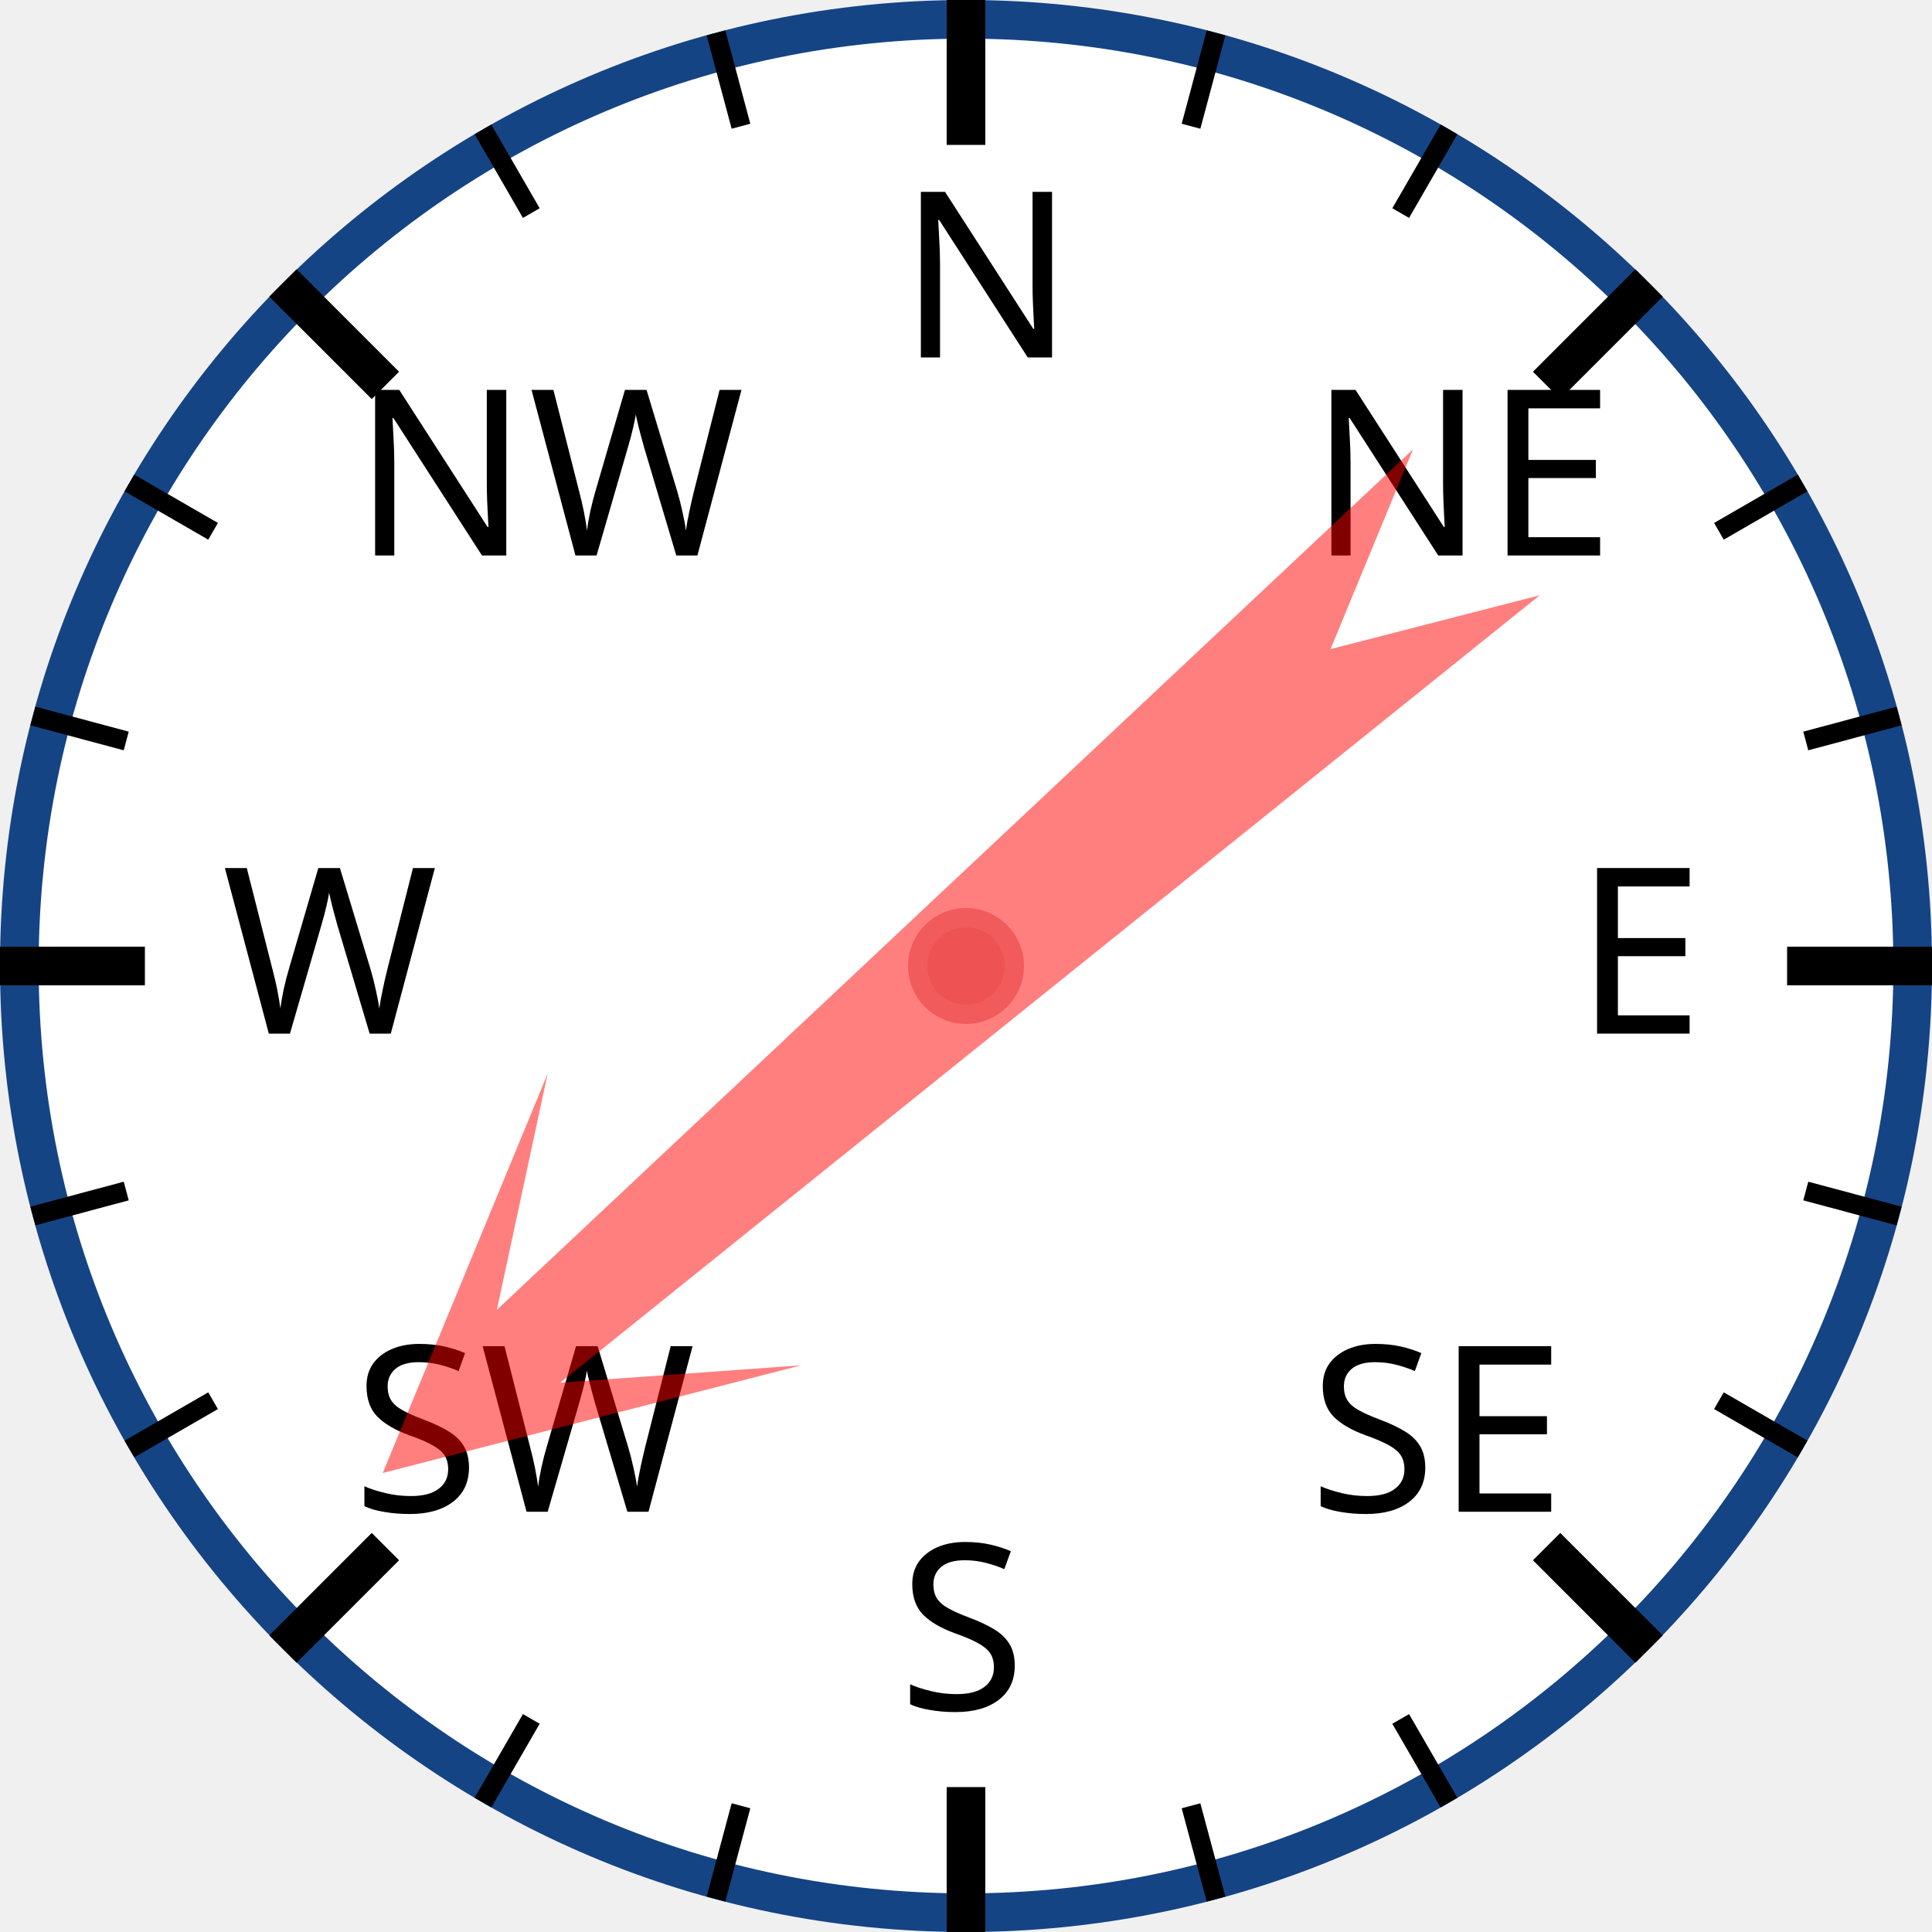
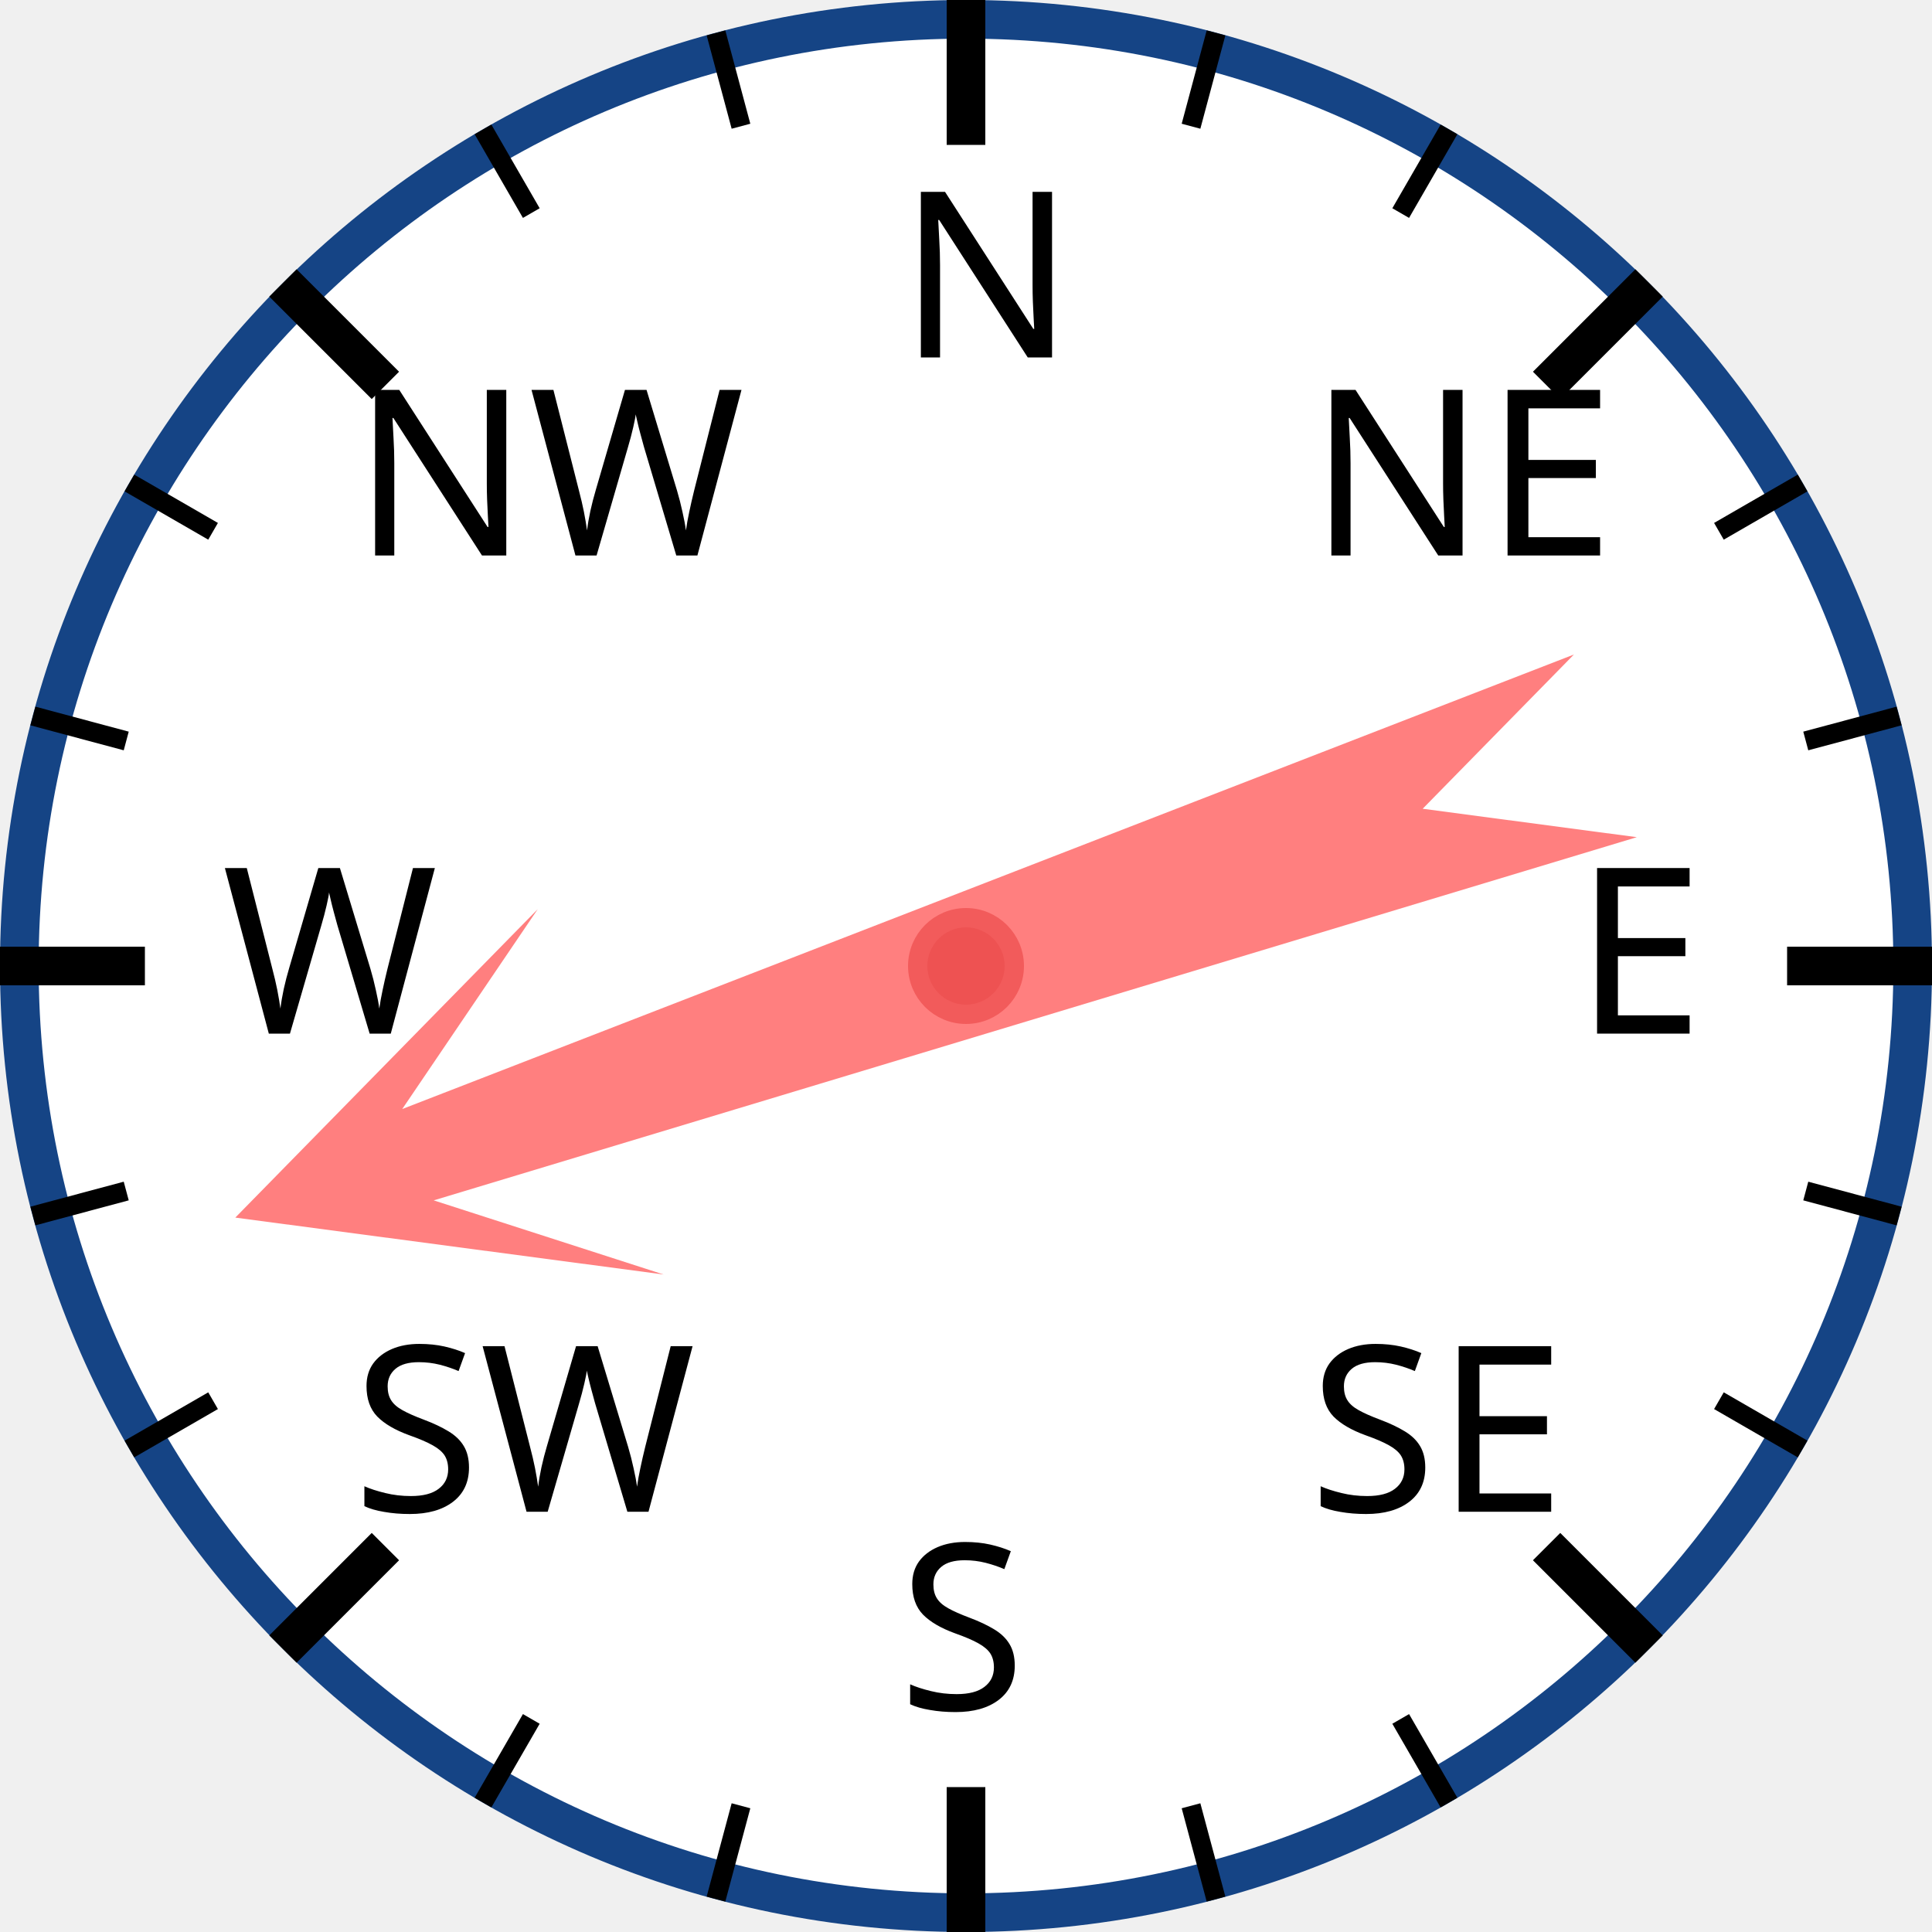
<svg xmlns="http://www.w3.org/2000/svg" width="120px" height="120px" viewBox="0 0 200 200">
  <circle cx="100" cy="100" r="98" style="fill: white; stroke: #154485; stroke-width: 4;" />
  <text x="93.0" y="37.0" style="font-family: sans-serif; font-size: 18pt;">N</text>
  <line x1="100.0" y1="0.0" x2="100.0" y2="15.0" style="stroke: black; stroke-width: 4;" />
  <line x1="74.118" y1="3.407" x2="76.706" y2="13.067" style="stroke: black; stroke-width: 2;" />
  <line x1="50" y1="13.397" x2="55" y2="22.058" style="stroke: black; stroke-width: 2;" />
  <text x="36.503" y="57.503" style="font-family: sans-serif; font-size: 18pt;">NW</text>
  <line x1="29.289" y1="29.289" x2="39.896" y2="39.896" style="stroke: black; stroke-width: 4;" />
  <line x1="13.397" y1="50" x2="22.058" y2="55" style="stroke: black; stroke-width: 2;" />
  <line x1="3.407" y1="74.118" x2="13.067" y2="76.706" style="stroke: black; stroke-width: 2;" />
  <text x="23.0" y="107.0" style="font-family: sans-serif; font-size: 18pt;">W</text>
  <line x1="0.0" y1="100.0" x2="15.0" y2="100.0" style="stroke: black; stroke-width: 4;" />
  <line x1="3.407" y1="125.882" x2="13.067" y2="123.294" style="stroke: black; stroke-width: 2;" />
  <line x1="13.397" y1="150" x2="22.058" y2="145" style="stroke: black; stroke-width: 2;" />
  <text x="36.503" y="156.497" style="font-family: sans-serif; font-size: 18pt;">SW</text>
  <line x1="29.289" y1="170.711" x2="39.896" y2="160.104" style="stroke: black; stroke-width: 4;" />
  <line x1="50" y1="186.603" x2="55" y2="177.942" style="stroke: black; stroke-width: 2;" />
  <line x1="74.118" y1="196.593" x2="76.706" y2="186.933" style="stroke: black; stroke-width: 2;" />
  <text x="93" y="177.0" style="font-family: sans-serif; font-size: 18pt;">S</text>
  <line x1="100" y1="200.0" x2="100" y2="185.0" style="stroke: black; stroke-width: 4;" />
  <line x1="125.882" y1="196.593" x2="123.294" y2="186.933" style="stroke: black; stroke-width: 2;" />
  <line x1="150.0" y1="186.603" x2="145.0" y2="177.942" style="stroke: black; stroke-width: 2;" />
  <text x="135.497" y="156.497" style="font-family: sans-serif; font-size: 18pt;">SE</text>
  <line x1="170.711" y1="170.711" x2="160.104" y2="160.104" style="stroke: black; stroke-width: 4;" />
  <line x1="186.603" y1="150" x2="177.942" y2="145" style="stroke: black; stroke-width: 2;" />
  <line x1="196.593" y1="125.882" x2="186.933" y2="123.294" style="stroke: black; stroke-width: 2;" />
  <text x="163.0" y="107" style="font-family: sans-serif; font-size: 18pt;">E</text>
  <line x1="200.0" y1="100" x2="185.0" y2="100" style="stroke: black; stroke-width: 4;" />
  <line x1="196.593" y1="74.118" x2="186.933" y2="76.706" style="stroke: black; stroke-width: 2;" />
  <line x1="186.603" y1="50" x2="177.942" y2="55" style="stroke: black; stroke-width: 2;" />
  <text x="135.497" y="57.503" style="font-family: sans-serif; font-size: 18pt;">NE</text>
  <line x1="170.711" y1="29.289" x2="160.104" y2="39.896" style="stroke: black; stroke-width: 4;" />
  <line x1="150" y1="13.397" x2="145" y2="22.058" style="stroke: black; stroke-width: 2;" />
  <line x1="125.882" y1="3.407" x2="123.294" y2="13.067" style="stroke: black; stroke-width: 2;" />
-   <polygon points="100 20 120 60 105 40 110 170 100 150 90 170 95 40 80 60" style="fill: red; fill-opacity: 0.5;" transform="rotate(229,100,100)" />
+   <polygon points="100 20 120 60 105 40 110 170 100 150 90 170 95 40 80 60" style="fill: red; fill-opacity: 0.5;" transform="rotate(251,100,100)" />
  <circle cx="100" cy="100" r="5" style="fill: #EE5252; stroke: #F25B5B; stroke-width: 2;" />
</svg>
